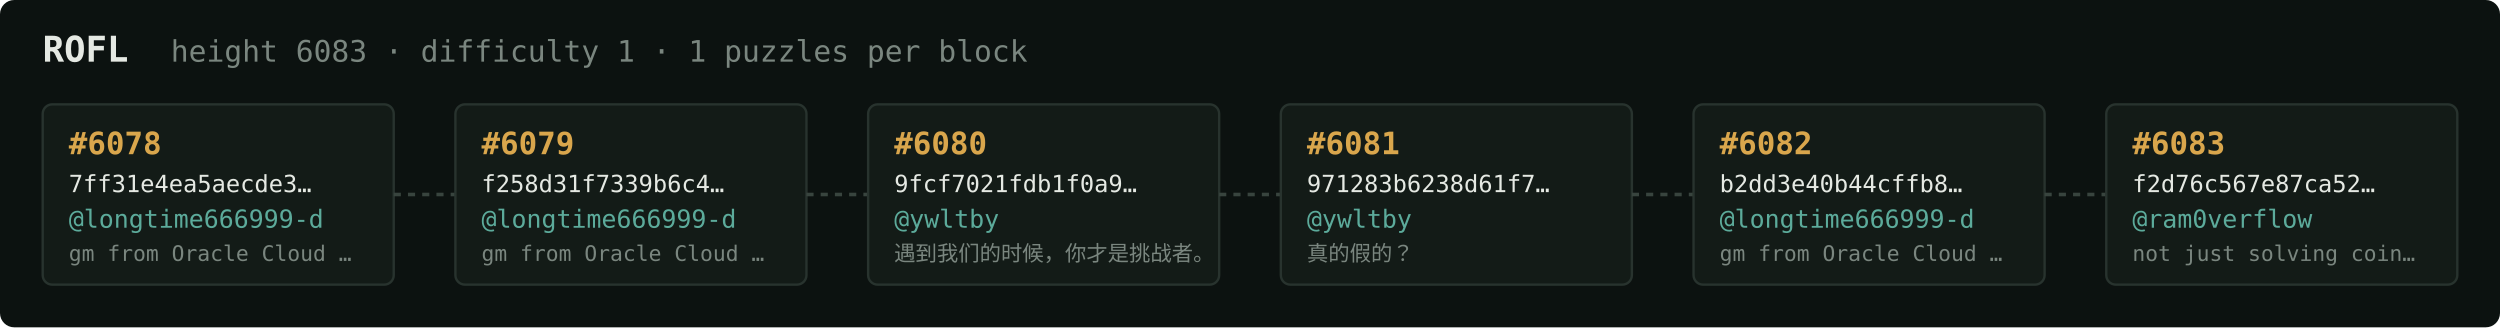
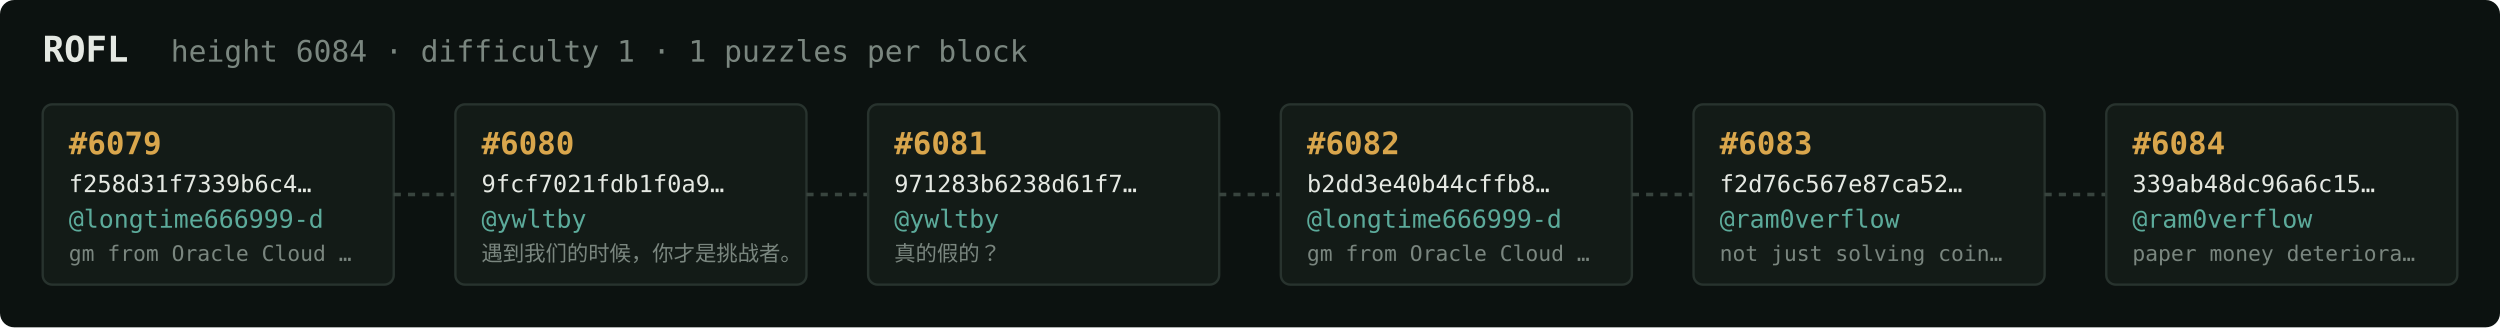
<svg xmlns="http://www.w3.org/2000/svg" width="1054" height="138" viewBox="0 0 1054 138" font-family="ui-monospace,SFMono-Regular,Menlo,monospace">
  <rect fill="#0c1210" width="1054" height="138" rx="6" />
  <text x="18" y="26" fill="#e5e9e3" font-size="15" font-weight="700">ROFL</text>
-   <text x="72" y="26" fill="#7a867f" font-size="12.5">height 6083 · difficulty 1 · 1 puzzles per block</text>
+   <text x="72" y="26" fill="#7a867f" font-size="12.5">height 6084 · difficulty 1 · 1 puzzles per block</text>
  <rect x="18" y="44" width="148" height="76" rx="4" fill="#131b17" stroke="#28332e" stroke-width="1" />
-   <text x="29" y="65" fill="#d9a64c" font-size="13" font-weight="700">#6078</text>
-   <text x="29" y="81" fill="#e5e9e3" font-size="10">7ff31e4ea5aecde3…</text>
+   <text x="29" y="65" fill="#d9a64c" font-size="13" font-weight="700">#6079</text>
+   <text x="29" y="81" fill="#e5e9e3" font-size="10">f258d31f7339b6c4…</text>
  <text x="29" y="96" fill="#5cab9b" font-size="10.5">@longtime666999-d</text>
  <text x="29" y="110" fill="#7a867f" font-size="9">gm from Oracle Cloud …</text>
  <line x1="166" y1="82.0" x2="192" y2="82.0" stroke="#38443e" stroke-width="1.5" stroke-dasharray="3 3" />
  <rect x="192" y="44" width="148" height="76" rx="4" fill="#131b17" stroke="#28332e" stroke-width="1" />
-   <text x="203" y="65" fill="#d9a64c" font-size="13" font-weight="700">#6079</text>
-   <text x="203" y="81" fill="#e5e9e3" font-size="10">f258d31f7339b6c4…</text>
-   <text x="203" y="96" fill="#5cab9b" font-size="10.5">@longtime666999-d</text>
-   <text x="203" y="110" fill="#7a867f" font-size="9">gm from Oracle Cloud …</text>
+   <text x="203" y="65" fill="#d9a64c" font-size="13" font-weight="700">#6080</text>
+   <text x="203" y="81" fill="#e5e9e3" font-size="10">9fcf7021fdb1f0a9…</text>
+   <text x="203" y="96" fill="#5cab9b" font-size="10.5">@ywltby</text>
+   <text x="203" y="110" fill="#7a867f" font-size="9">遇到我们的时候，你才是挑战者。</text>
  <line x1="340" y1="82.0" x2="366" y2="82.0" stroke="#38443e" stroke-width="1.5" stroke-dasharray="3 3" />
  <rect x="366" y="44" width="148" height="76" rx="4" fill="#131b17" stroke="#28332e" stroke-width="1" />
-   <text x="377" y="65" fill="#d9a64c" font-size="13" font-weight="700">#6080</text>
-   <text x="377" y="81" fill="#e5e9e3" font-size="10">9fcf7021fdb1f0a9…</text>
+   <text x="377" y="65" fill="#d9a64c" font-size="13" font-weight="700">#6081</text>
+   <text x="377" y="81" fill="#e5e9e3" font-size="10">971283b6238d61f7…</text>
  <text x="377" y="96" fill="#5cab9b" font-size="10.5">@ywltby</text>
-   <text x="377" y="110" fill="#7a867f" font-size="9">遇到我们的时候，你才是挑战者。</text>
+   <text x="377" y="110" fill="#7a867f" font-size="9">真的假的？</text>
  <line x1="514" y1="82.0" x2="540" y2="82.0" stroke="#38443e" stroke-width="1.5" stroke-dasharray="3 3" />
  <rect x="540" y="44" width="148" height="76" rx="4" fill="#131b17" stroke="#28332e" stroke-width="1" />
-   <text x="551" y="65" fill="#d9a64c" font-size="13" font-weight="700">#6081</text>
-   <text x="551" y="81" fill="#e5e9e3" font-size="10">971283b6238d61f7…</text>
-   <text x="551" y="96" fill="#5cab9b" font-size="10.5">@ywltby</text>
-   <text x="551" y="110" fill="#7a867f" font-size="9">真的假的？</text>
+   <text x="551" y="65" fill="#d9a64c" font-size="13" font-weight="700">#6082</text>
+   <text x="551" y="81" fill="#e5e9e3" font-size="10">b2dd3e40b44cffb8…</text>
+   <text x="551" y="96" fill="#5cab9b" font-size="10.5">@longtime666999-d</text>
+   <text x="551" y="110" fill="#7a867f" font-size="9">gm from Oracle Cloud …</text>
  <line x1="688" y1="82.0" x2="714" y2="82.0" stroke="#38443e" stroke-width="1.5" stroke-dasharray="3 3" />
  <rect x="714" y="44" width="148" height="76" rx="4" fill="#131b17" stroke="#28332e" stroke-width="1" />
-   <text x="725" y="65" fill="#d9a64c" font-size="13" font-weight="700">#6082</text>
-   <text x="725" y="81" fill="#e5e9e3" font-size="10">b2dd3e40b44cffb8…</text>
-   <text x="725" y="96" fill="#5cab9b" font-size="10.5">@longtime666999-d</text>
-   <text x="725" y="110" fill="#7a867f" font-size="9">gm from Oracle Cloud …</text>
+   <text x="725" y="65" fill="#d9a64c" font-size="13" font-weight="700">#6083</text>
+   <text x="725" y="81" fill="#e5e9e3" font-size="10">f2d76c567e87ca52…</text>
+   <text x="725" y="96" fill="#5cab9b" font-size="10.5">@ram0verflow</text>
+   <text x="725" y="110" fill="#7a867f" font-size="9">not just solving coin…</text>
  <line x1="862" y1="82.0" x2="888" y2="82.0" stroke="#38443e" stroke-width="1.5" stroke-dasharray="3 3" />
  <rect x="888" y="44" width="148" height="76" rx="4" fill="#131b17" stroke="#28332e" stroke-width="1" />
-   <text x="899" y="65" fill="#d9a64c" font-size="13" font-weight="700">#6083</text>
-   <text x="899" y="81" fill="#e5e9e3" font-size="10">f2d76c567e87ca52…</text>
+   <text x="899" y="65" fill="#d9a64c" font-size="13" font-weight="700">#6084</text>
+   <text x="899" y="81" fill="#e5e9e3" font-size="10">339ab48dc96a6c15…</text>
  <text x="899" y="96" fill="#5cab9b" font-size="10.5">@ram0verflow</text>
-   <text x="899" y="110" fill="#7a867f" font-size="9">not just solving coin…</text>
+   <text x="899" y="110" fill="#7a867f" font-size="9">paper money deteriora…</text>
</svg>
